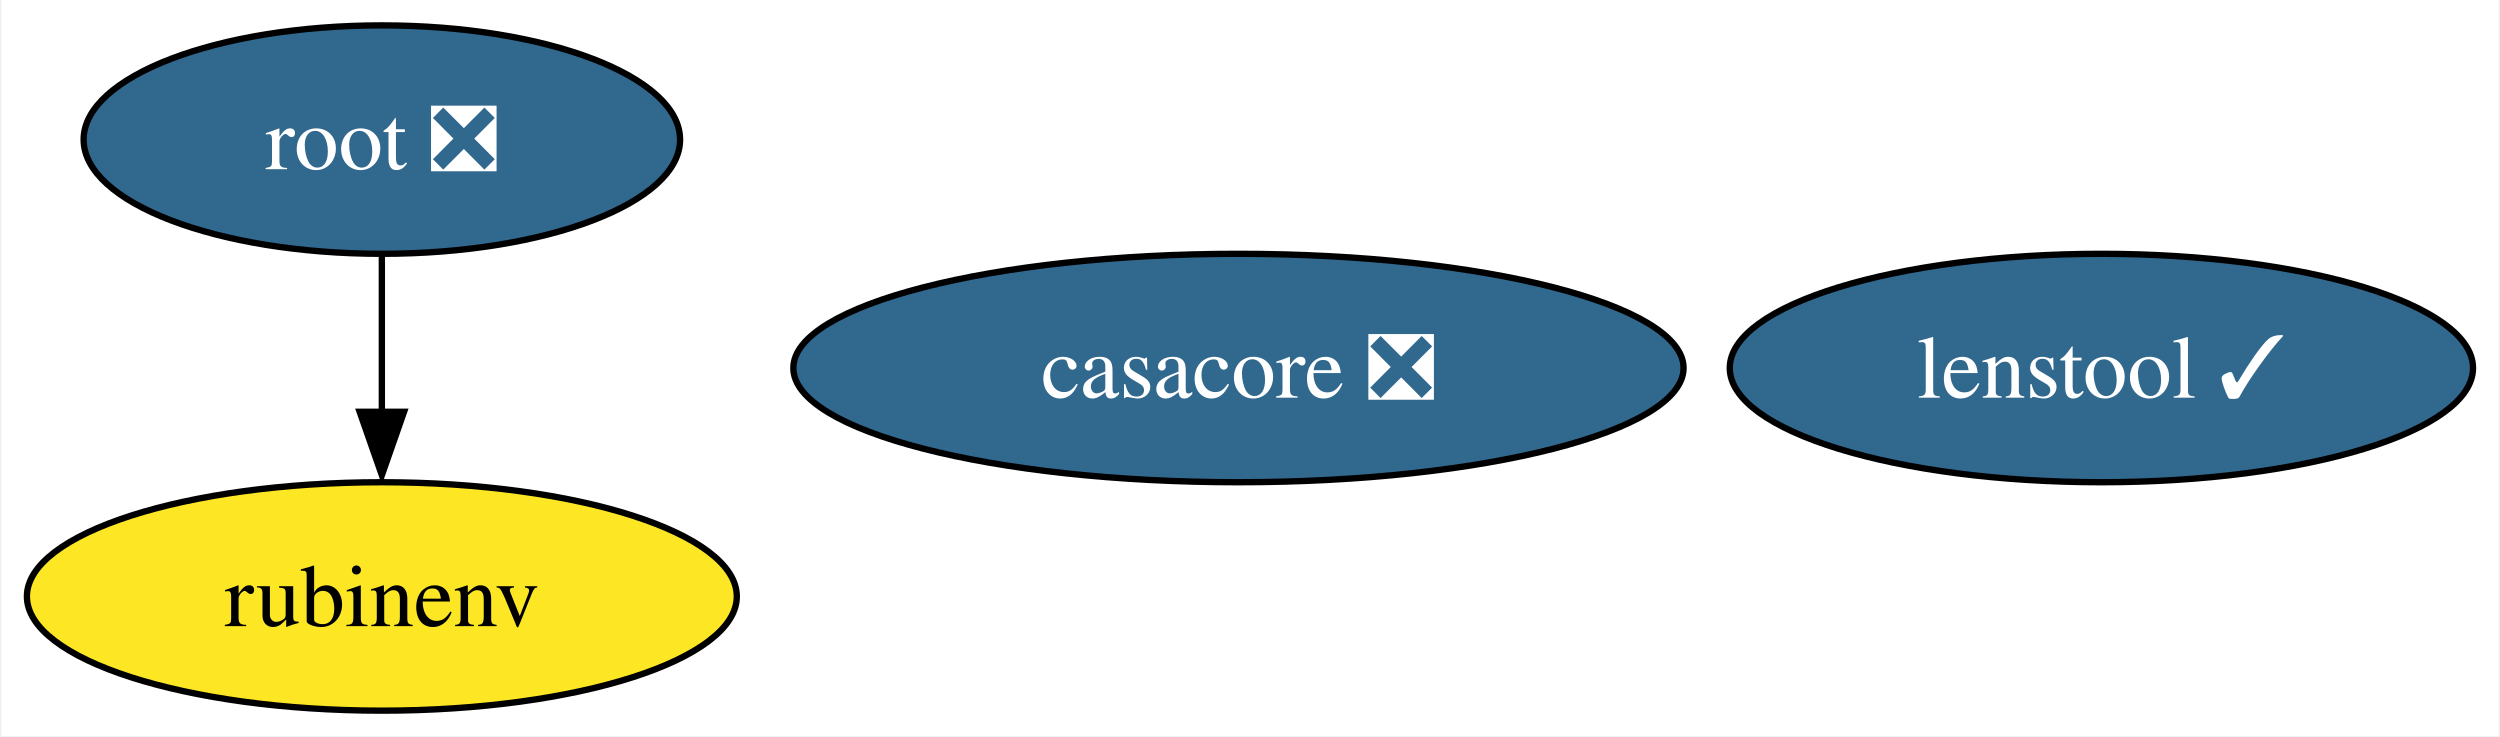
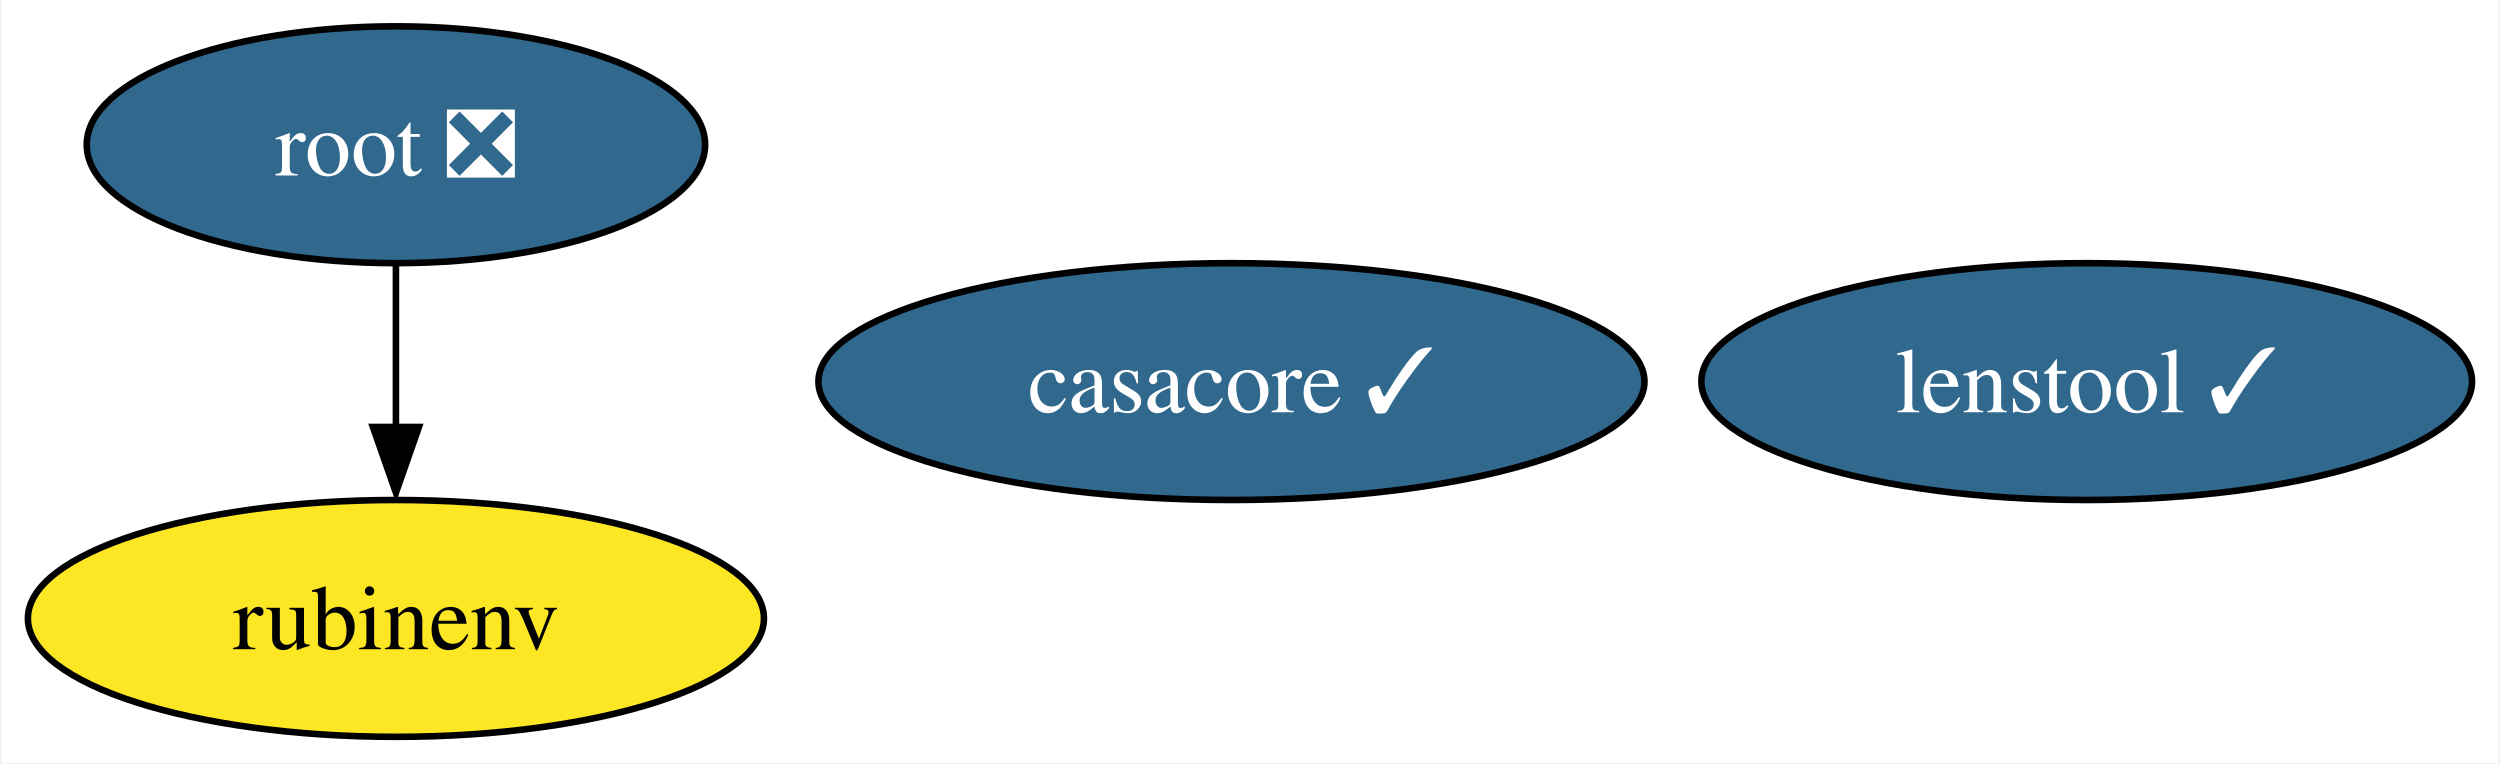
- <svg xmlns="http://www.w3.org/2000/svg" xmlns:xlink="http://www.w3.org/1999/xlink" width="394pt" height="116pt" viewBox="0.00 0.00 393.52 116.00">
+ <svg xmlns="http://www.w3.org/2000/svg" xmlns:xlink="http://www.w3.org/1999/xlink" width="380pt" height="116pt" viewBox="0.00 0.00 379.52 116.00">
  <g id="graph0" class="graph" transform="scale(1 1) rotate(0) translate(4 112)">
-     <polygon fill="white" stroke="none" points="-4,4 -4,-112 389.52,-112 389.52,4 -4,4" />
+     <polygon fill="white" stroke="none" points="-4,4 -4,-112 375.52,-112 375.52,4 -4,4" />
    <g id="node1" class="node">
      <g id="a_node1">
-         <a xlink:href="https://github.com/conda-forge/casacore-feedstock/pull/78" xlink:title="casacore ❎">
-           <ellipse fill="#31688e" stroke="black" cx="190.94" cy="-54" rx="70.15" ry="18" />
-           <text text-anchor="middle" x="190.94" y="-49.33" font-family="Times,serif" font-size="14.00" fill="white">casacore ❎</text>
+         <a xlink:href="https://github.com/conda-forge/casacore-feedstock/pull/78" xlink:title="casacore ✓">
+           <ellipse fill="#31688e" stroke="black" cx="182.94" cy="-54" rx="62.78" ry="18" />
+           <text text-anchor="middle" x="182.94" y="-49.33" font-family="Times,serif" font-size="14.00" fill="white">casacore ✓</text>
        </a>
      </g>
    </g>
    <g id="node2" class="node">
      <g id="a_node2">
        <a xlink:href="https://github.com/conda-forge/root-feedstock/pull/193" xlink:title="root ❎">
          <ellipse fill="#31688e" stroke="black" cx="55.94" cy="-90" rx="47" ry="18" />
          <text text-anchor="middle" x="55.94" y="-85.33" font-family="Times,serif" font-size="14.00" fill="white">root ❎</text>
        </a>
      </g>
    </g>
    <g id="node3" class="node">
      <g id="a_node3">
        <a xlink:href="https://github.com/conda-forge/rubinenv-feedstock" xlink:title="rubinenv">
          <ellipse fill="#fde725" stroke="black" cx="55.94" cy="-18" rx="55.94" ry="18" />
          <text text-anchor="middle" x="55.94" y="-13.32" font-family="Times,serif" font-size="14.00">rubinenv</text>
        </a>
      </g>
    </g>
    <g id="edge1" class="edge">
      <path fill="none" stroke="black" d="M55.94,-71.7C55.94,-64.24 55.94,-55.32 55.94,-46.97" />
      <polygon fill="black" stroke="black" points="59.44,-47.1 55.94,-37.1 52.44,-47.1 59.44,-47.1" />
    </g>
    <g id="node4" class="node">
      <g id="a_node4">
        <a xlink:href="https://github.com/conda-forge/lenstool-feedstock/pull/3" xlink:title="lenstool ✓">
-           <ellipse fill="#31688e" stroke="black" cx="326.94" cy="-54" rx="58.57" ry="18" />
-           <text text-anchor="middle" x="326.94" y="-49.33" font-family="Times,serif" font-size="14.00" fill="white">lenstool ✓</text>
+           <ellipse fill="#31688e" stroke="black" cx="312.94" cy="-54" rx="58.57" ry="18" />
+           <text text-anchor="middle" x="312.94" y="-49.33" font-family="Times,serif" font-size="14.00" fill="white">lenstool ✓</text>
        </a>
      </g>
    </g>
  </g>
</svg>
